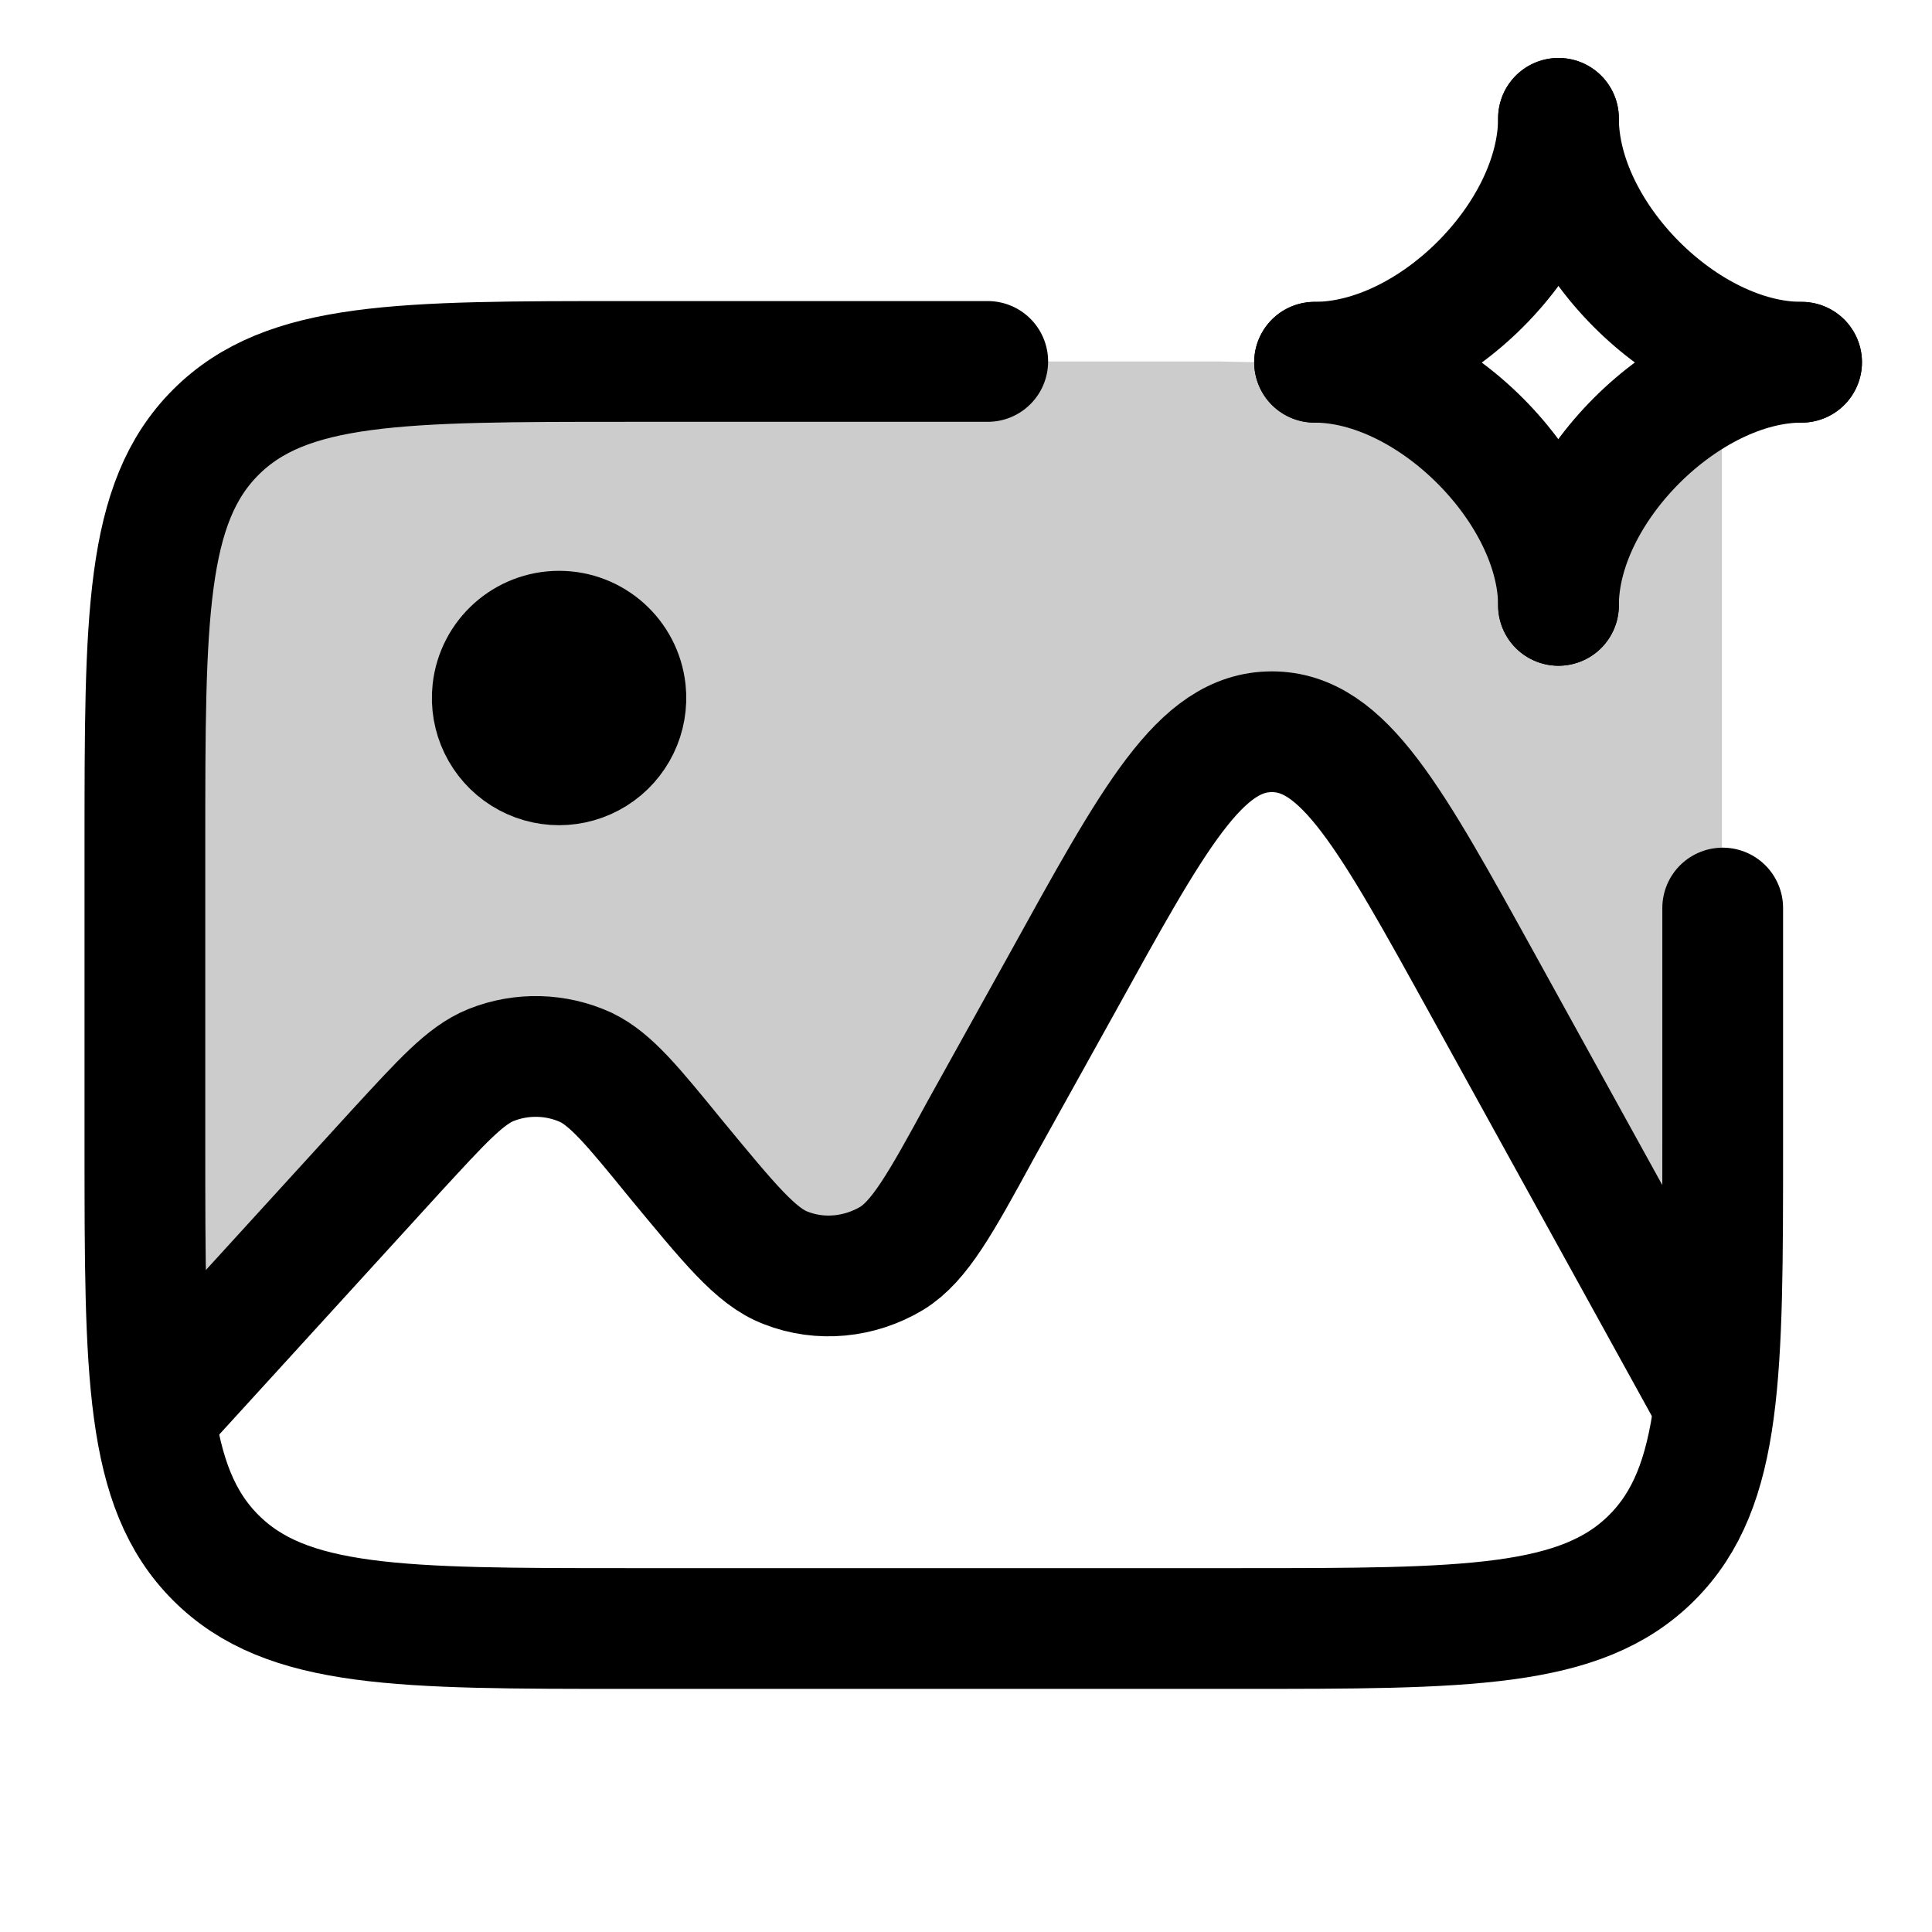
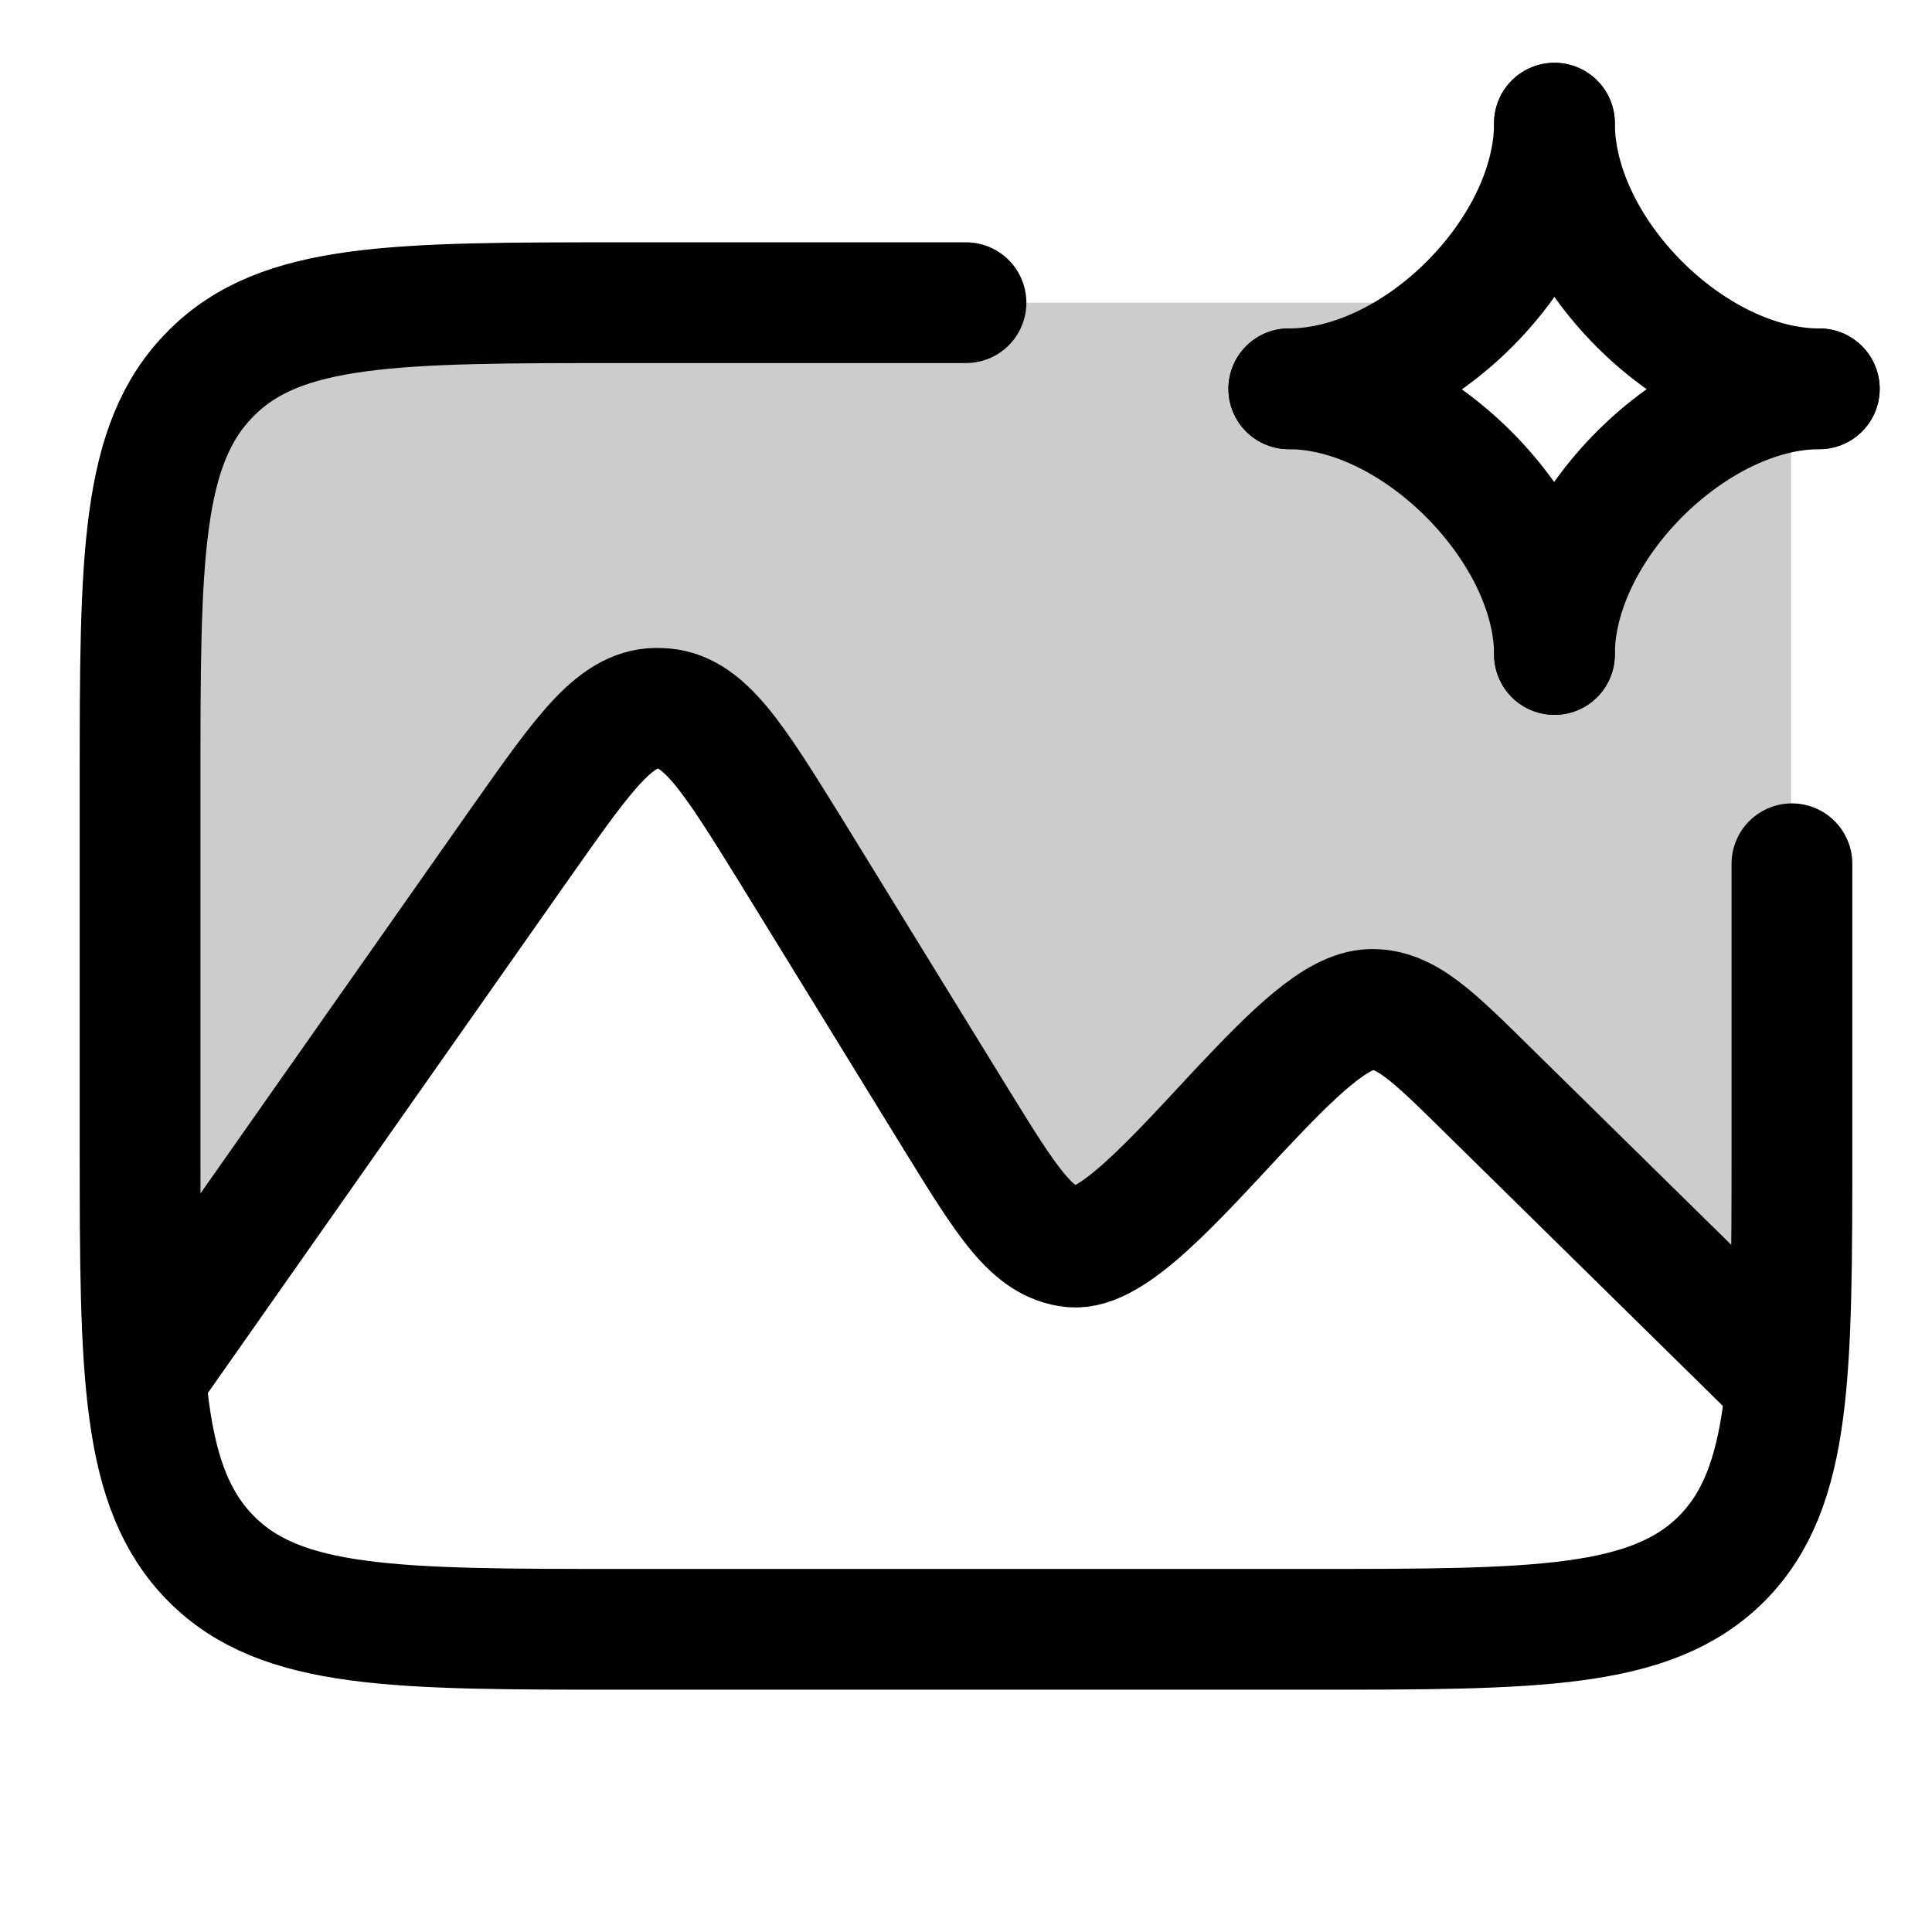
<svg xmlns="http://www.w3.org/2000/svg" width="24" height="24" viewBox="0 0 24 24" fill="none">
-   <path opacity=".2" d="M1.79 10.5c0-2.83 0-4.25.88-5.13s2.29-.88 5.12-.88h7.33l.49.01a3 3 0 0 1 1.37.45c.53.28.8.42 1.06.5a3 3 0 0 0 2.21-.17c.25-.12.5-.3.97-.66l.17-.13v6.19c0 2.7 0 4.06-.7 4.27-.72.22-1.47-.91-2.96-3.17l-.33-.48c-.7-1.06-1.05-1.6-1.56-1.61-.52-.02-.9.48-1.69 1.49l-2.6 3.38c-.6.76-.89 1.14-1.3 1.19s-.8-.25-1.54-.85l-.72-.59c-.6-.48-.91-.72-1.26-.72-.36 0-.66.24-1.26.73l-.42.34c-1.41 1.15-2.12 1.73-2.7 1.46-.56-.28-.56-1.19-.56-3.01z" fill="currentColor" />
-   <path d="M21.4 11.28v2.95c0 2.83 0 4.24-.88 5.12s-2.3.88-5.13.88H7.8c-2.83 0-4.24 0-5.12-.88s-.88-2.3-.88-5.12v-3.74c0-2.82 0-4.24.88-5.12s2.29-.88 5.12-.88h4.47" stroke="currentColor" stroke-width="1.5" stroke-linecap="round" stroke-linejoin="round" />
-   <path d="m21.26 17.38-2.83-5.13c-1.16-2.1-1.74-3.16-2.63-3.16s-1.46 1.05-2.62 3.15l-1 1.8c-.5.92-.76 1.38-1.1 1.59-.4.24-.89.29-1.32.12-.37-.14-.7-.55-1.37-1.36-.53-.65-.8-.98-1.11-1.13a1.5 1.5 0 0 0-1.18-.03c-.32.13-.6.44-1.18 1.07l-2.81 3.08" stroke="currentColor" stroke-width="1.5" stroke-linecap="round" stroke-linejoin="round" />
-   <path d="M7.77 8.58a.83.83 0 1 1-1.65 0 .83.83 0 0 1 1.65 0" fill="currentColor" stroke="currentColor" stroke-width="1.5" stroke-linecap="round" stroke-linejoin="round" />
-   <path d="M16.33 4.5c1.46 0 3.03-1.58 3.03-3.03" stroke="currentColor" stroke-width="1.5" stroke-linecap="round" stroke-linejoin="round" />
-   <path d="M22.38 4.5c-1.45 0-3.02-1.58-3.02-3.03" stroke="currentColor" stroke-width="1.5" stroke-linecap="round" stroke-linejoin="round" />
-   <path d="M16.33 4.5c1.45 0 3.03 1.6 3.03 3.02" stroke="currentColor" stroke-width="1.5" stroke-linecap="round" stroke-linejoin="round" />
-   <path d="M22.38 4.5c-1.43 0-3.02 1.58-3.02 3.02" stroke="currentColor" stroke-width="1.5" stroke-linecap="round" stroke-linejoin="round" />
+   <path opacity=".2" fill-rule="evenodd" clip-rule="evenodd" d="M1.74 9.76c0-2.82 0-4.24.88-5.12.87-.88 2.29-.88 5.12-.88H18.1l-1.27 1.42 2.58 2.44 2.84-2.67v12.23l-5.08-4.6-4.02 3.45-5-7.6-6.42 8.75z" fill="currentColor" />
+   <path d="M16.01 4.83c1.6 0 3.3-1.72 3.3-3.3" stroke="currentColor" stroke-width="1.5" stroke-linecap="round" stroke-linejoin="round" />
+   <path d="M22.6 4.83c-1.58 0-3.29-1.71-3.29-3.3" stroke="currentColor" stroke-width="1.5" stroke-linecap="round" stroke-linejoin="round" />
+   <path d="M16.01 4.83c1.58 0 3.3 1.75 3.3 3.3" stroke="currentColor" stroke-width="1.5" stroke-linecap="round" stroke-linejoin="round" />
+   <path d="M22.6 4.83c-1.56 0-3.29 1.72-3.29 3.3" stroke="currentColor" stroke-width="1.5" stroke-linecap="round" stroke-linejoin="round" />
+   <path d="M22.26 10.73v3.5c0 2.83 0 4.25-.87 5.13-.88.88-2.3.88-5.13.88H7.74c-2.83 0-4.25 0-5.12-.88s-.88-2.3-.88-5.12V9.76c0-2.82 0-4.24.88-5.12.87-.88 2.29-.88 5.12-.88H12" stroke="currentColor" stroke-width="1.5" stroke-linecap="round" stroke-linejoin="round" />
+   <path d="m1.83 17.07 4.65-6.62C7.27 9.33 7.66 8.77 8.2 8.8c.54.01.9.6 1.62 1.76l2.06 3.35c.63 1.02.94 1.53 1.44 1.58.49.05 1.26-.82 2.08-1.7.66-.7 1.2-1.24 1.63-1.25s.77.33 1.45 1l3.6 3.54" stroke="currentColor" stroke-width="1.5" stroke-linecap="round" stroke-linejoin="round" />
</svg>
